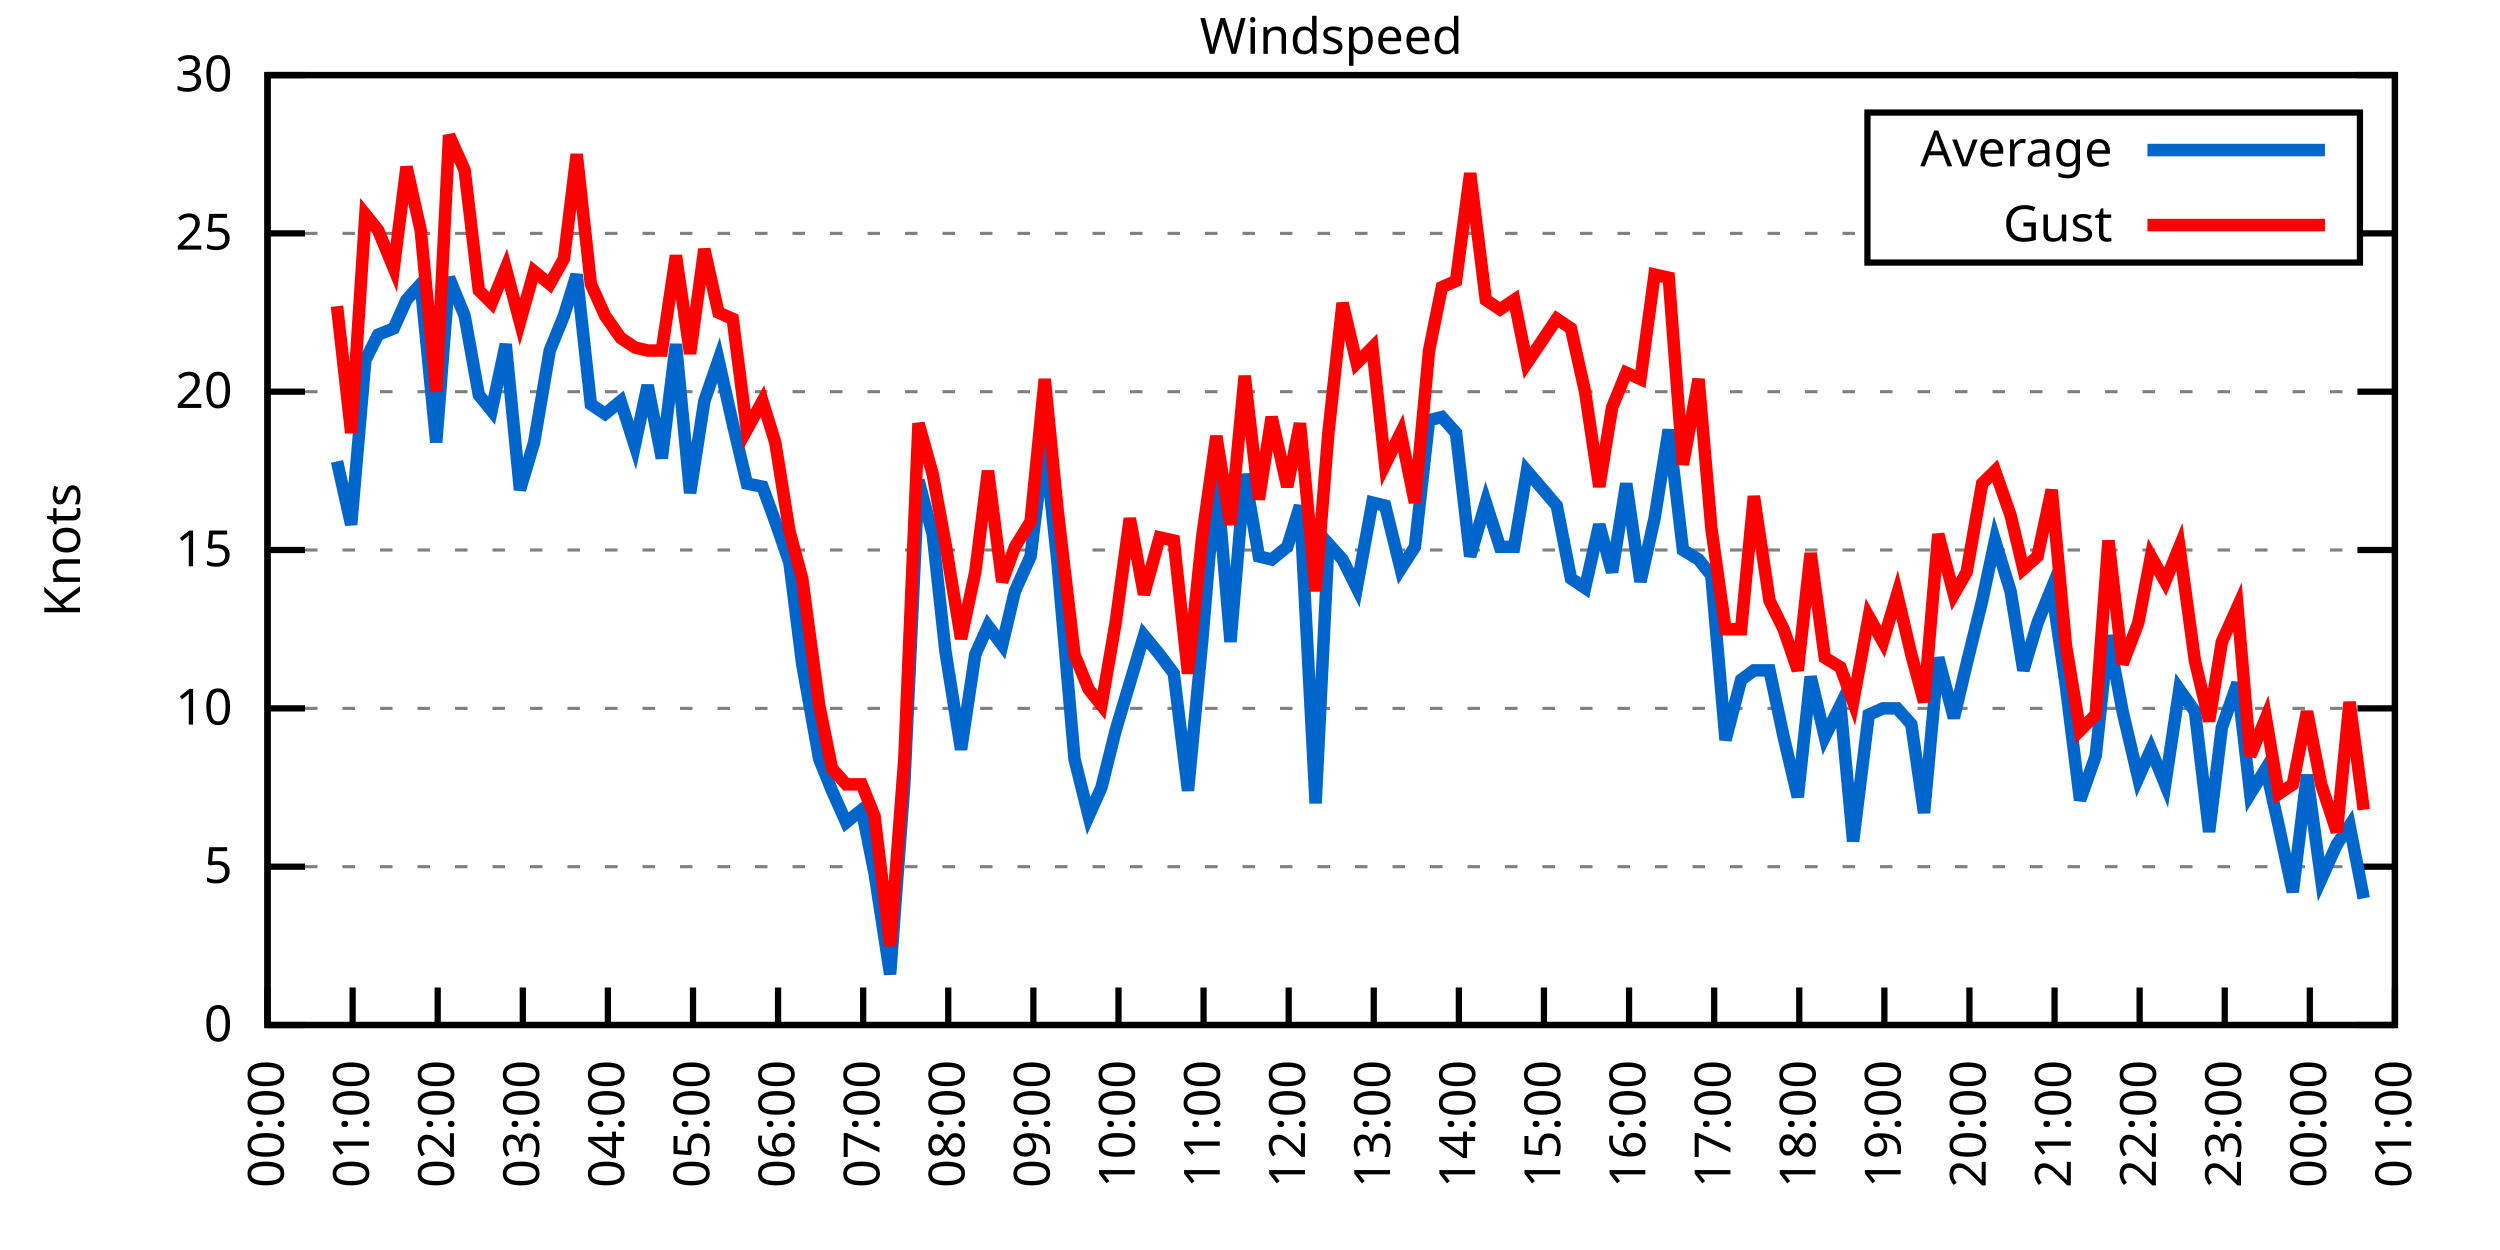
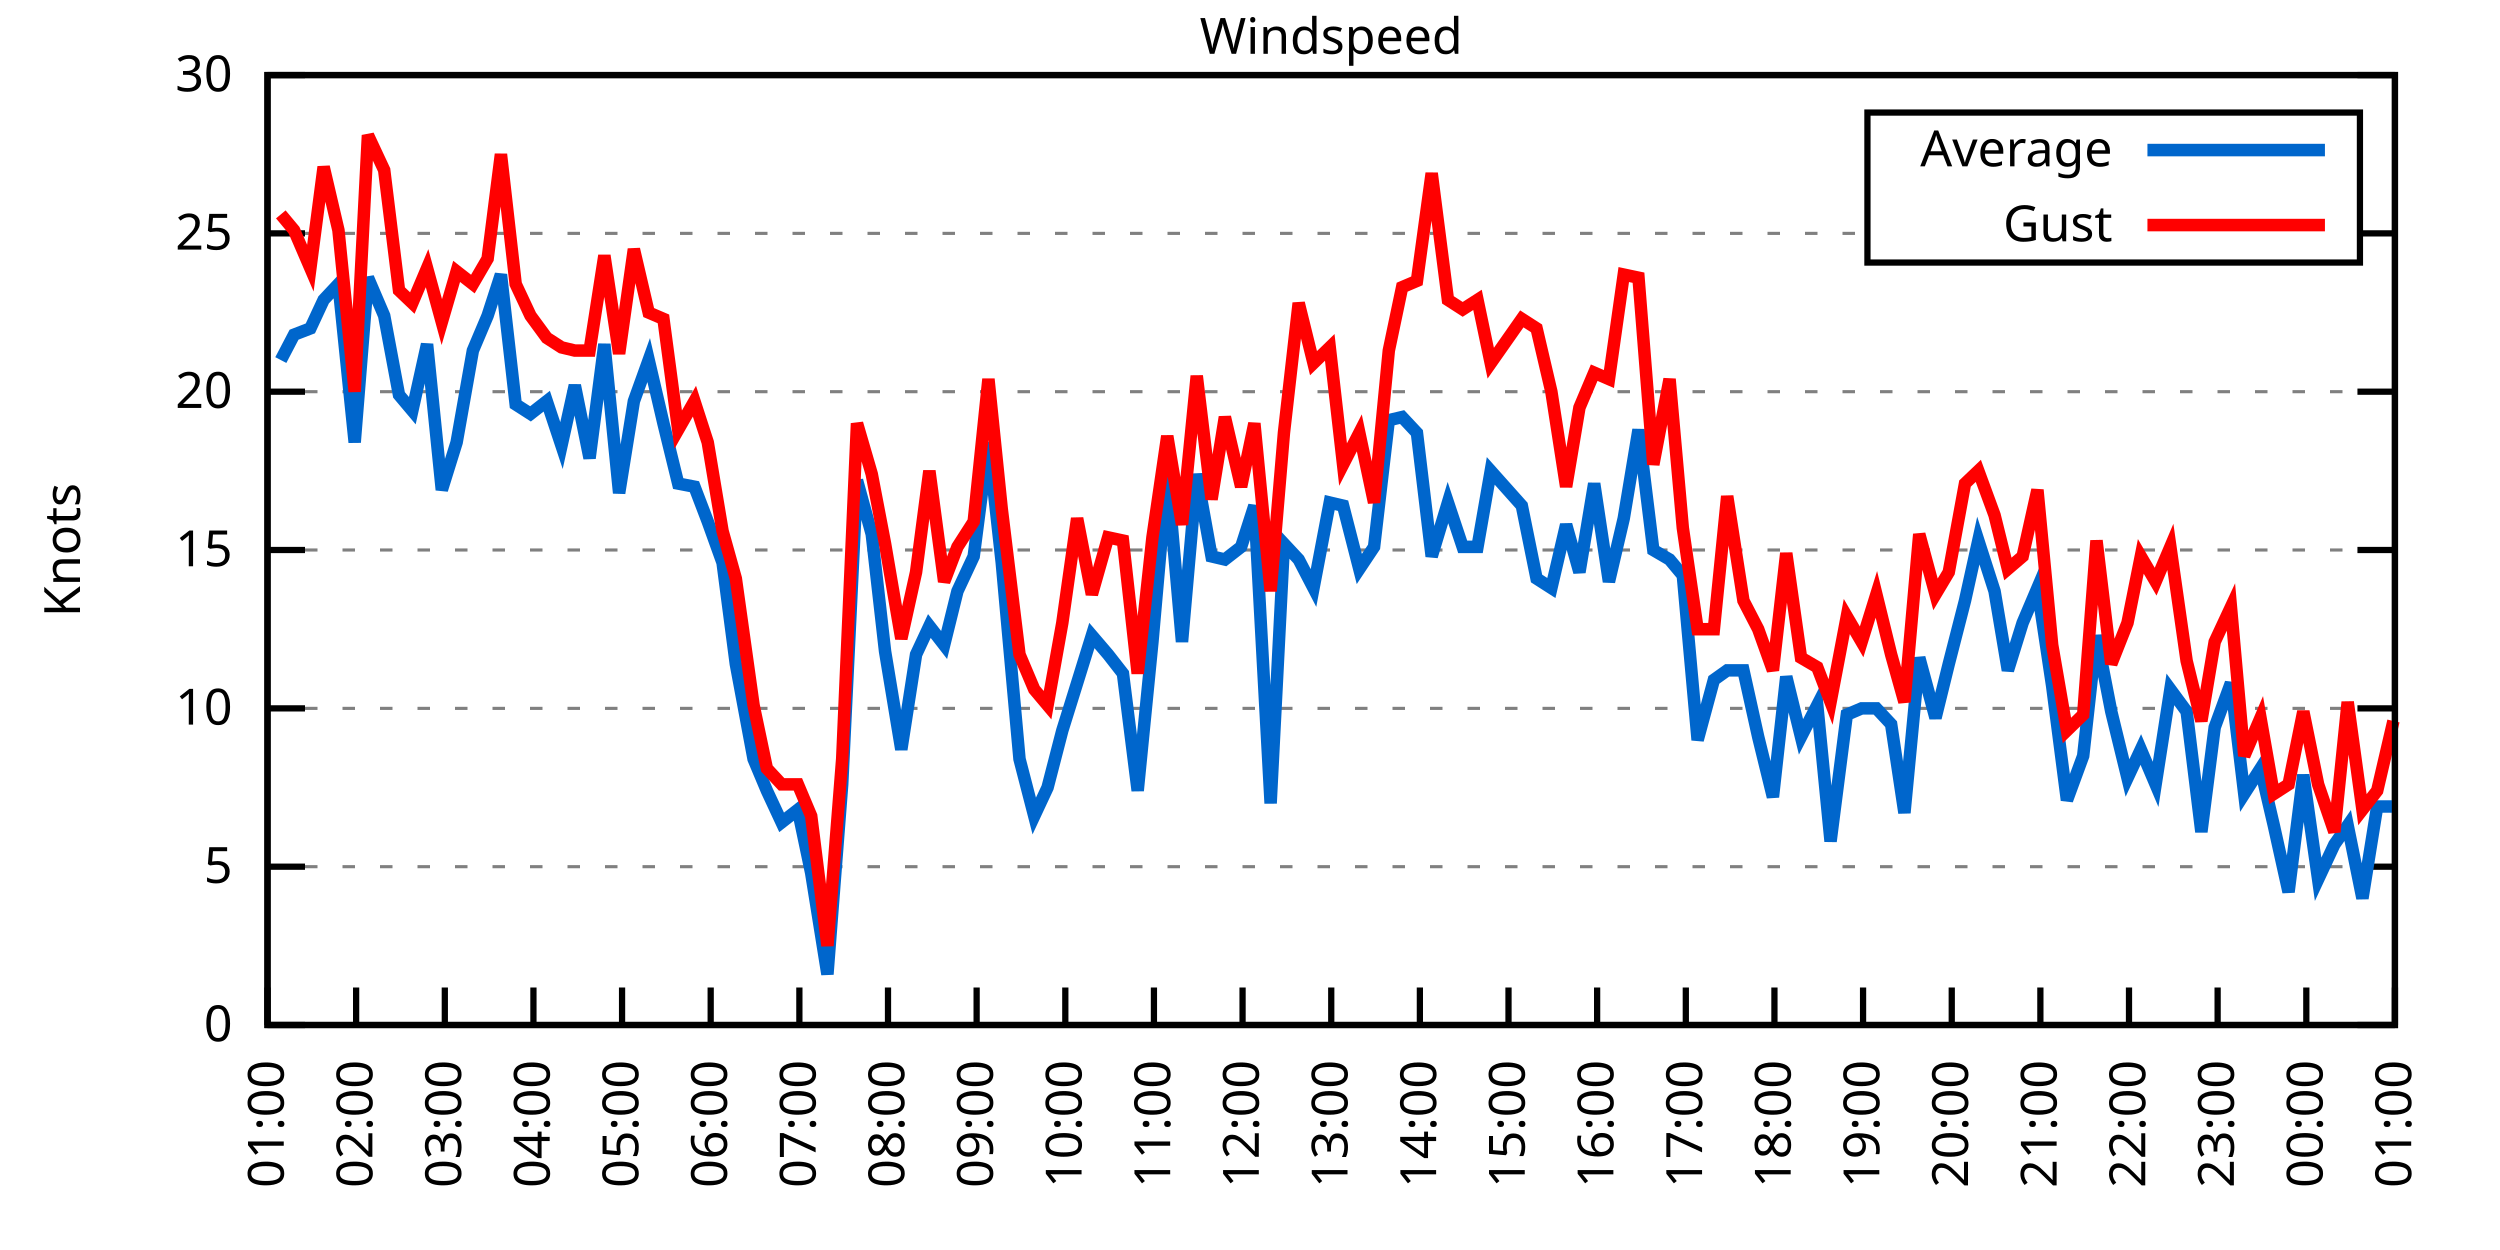
<svg xmlns="http://www.w3.org/2000/svg" xmlns:xlink="http://www.w3.org/1999/xlink" width="400" height="200" viewBox="0 0 400 200">
  <g id="gnuplot_canvas">
    <rect x="0" y="0" width="400" height="200" fill="none" />
    <defs>
      <circle id="gpDot" r="0.5" stroke-width="0.5" stroke="currentColor" />
      <path id="gpPt0" stroke-width="0.333" stroke="currentColor" d="M-1,0 h2 M0,-1 v2" />
      <path id="gpPt1" stroke-width="0.333" stroke="currentColor" d="M-1,-1 L1,1 M1,-1 L-1,1" />
      <path id="gpPt2" stroke-width="0.333" stroke="currentColor" d="M-1,0 L1,0 M0,-1 L0,1 M-1,-1 L1,1 M-1,1 L1,-1" />
      <rect id="gpPt3" stroke-width="0.333" stroke="currentColor" x="-1" y="-1" width="2" height="2" />
      <rect id="gpPt4" stroke-width="0.333" stroke="currentColor" fill="currentColor" x="-1" y="-1" width="2" height="2" />
      <circle id="gpPt5" stroke-width="0.333" stroke="currentColor" cx="0" cy="0" r="1" />
      <use xlink:href="#gpPt5" id="gpPt6" fill="currentColor" stroke="none" />
      <path id="gpPt7" stroke-width="0.333" stroke="currentColor" d="M0,-1.33 L-1.33,0.67 L1.33,0.67 z" />
      <use xlink:href="#gpPt7" id="gpPt8" fill="currentColor" stroke="none" />
      <use xlink:href="#gpPt7" id="gpPt9" stroke="currentColor" transform="rotate(180)" />
      <use xlink:href="#gpPt9" id="gpPt10" fill="currentColor" stroke="none" />
      <use xlink:href="#gpPt3" id="gpPt11" stroke="currentColor" transform="rotate(45)" />
      <use xlink:href="#gpPt11" id="gpPt12" fill="currentColor" stroke="none" />
      <path id="gpPt13" stroke-width="0.333" stroke="currentColor" d="M0,1.330 L1.265,0.411 L0.782,-1.067 L-0.782,-1.076 L-1.265,0.411 z" />
      <use xlink:href="#gpPt13" id="gpPt14" fill="currentColor" stroke="none" />
      <filter id="textbox" filterUnits="objectBoundingBox" x="0" y="0" height="1" width="1">
        <feFlood flood-color="white" flood-opacity="1" result="bgnd" />
        <feComposite in="SourceGraphic" in2="bgnd" operator="atop" />
      </filter>
      <filter id="greybox" filterUnits="objectBoundingBox" x="0" y="0" height="1" width="1">
        <feFlood flood-color="lightgrey" flood-opacity="1" result="grey" />
        <feComposite in="SourceGraphic" in2="grey" operator="atop" />
      </filter>
    </defs>
    <g fill="none" color="white" stroke="currentColor" stroke-width="1.00" stroke-linecap="butt" stroke-linejoin="miter">
</g>
    <g fill="none" color="black" stroke="currentColor" stroke-width="1.00" stroke-linecap="butt" stroke-linejoin="miter">
      <g stroke="none" shape-rendering="crispEdges">
        <polygon fill="rgb(255, 255, 255)" points="42.80,164.00 383.18,164.00 383.18,12.02 42.80,12.02 " />
      </g>
    </g>
    <g fill="none" color="black" stroke="currentColor" stroke-width="1.00" stroke-linecap="butt" stroke-linejoin="miter">
</g>
    <g fill="none" color="black" stroke="black" stroke-width="0.50" stroke-linecap="butt" stroke-linejoin="miter">
</g>
    <g fill="none" color="gray" stroke="currentColor" stroke-width="0.50" stroke-linecap="butt" stroke-linejoin="miter">
      <path stroke="gray" stroke-dasharray="2,4" class="gridline" d="M42.80,164.00 L383.19,164.00  " />
    </g>
    <g fill="none" color="gray" stroke="gray" stroke-width="1.00" stroke-linecap="butt" stroke-linejoin="miter">
</g>
    <g fill="none" color="black" stroke="currentColor" stroke-width="1.00" stroke-linecap="butt" stroke-linejoin="miter">
      <path stroke="black" d="M42.80,164.00 L48.80,164.00 M383.19,164.00 L377.19,164.00  " />
      <g transform="translate(37.20,166.60)" stroke="none" fill="black" font-family="Sans" font-size="8.00" text-anchor="end">
        <text>
          <tspan font-family="Sans"> 0</tspan>
        </text>
      </g>
    </g>
    <g fill="none" color="black" stroke="currentColor" stroke-width="1.00" stroke-linecap="butt" stroke-linejoin="miter">
</g>
    <g fill="none" color="black" stroke="black" stroke-width="0.50" stroke-linecap="butt" stroke-linejoin="miter">
</g>
    <g fill="none" color="gray" stroke="currentColor" stroke-width="0.50" stroke-linecap="butt" stroke-linejoin="miter">
      <path stroke="gray" stroke-dasharray="2,4" class="gridline" d="M42.80,138.67 L383.19,138.67  " />
    </g>
    <g fill="none" color="gray" stroke="gray" stroke-width="1.00" stroke-linecap="butt" stroke-linejoin="miter">
</g>
    <g fill="none" color="black" stroke="currentColor" stroke-width="1.00" stroke-linecap="butt" stroke-linejoin="miter">
      <path stroke="black" d="M42.80,138.67 L48.80,138.67 M383.19,138.67 L377.19,138.67  " />
      <g transform="translate(37.20,141.27)" stroke="none" fill="black" font-family="Sans" font-size="8.00" text-anchor="end">
        <text>
          <tspan font-family="Sans"> 5</tspan>
        </text>
      </g>
    </g>
    <g fill="none" color="black" stroke="currentColor" stroke-width="1.00" stroke-linecap="butt" stroke-linejoin="miter">
</g>
    <g fill="none" color="black" stroke="black" stroke-width="0.50" stroke-linecap="butt" stroke-linejoin="miter">
</g>
    <g fill="none" color="gray" stroke="currentColor" stroke-width="0.50" stroke-linecap="butt" stroke-linejoin="miter">
      <path stroke="gray" stroke-dasharray="2,4" class="gridline" d="M42.80,113.34 L383.19,113.34  " />
    </g>
    <g fill="none" color="gray" stroke="gray" stroke-width="1.00" stroke-linecap="butt" stroke-linejoin="miter">
</g>
    <g fill="none" color="black" stroke="currentColor" stroke-width="1.00" stroke-linecap="butt" stroke-linejoin="miter">
      <path stroke="black" d="M42.80,113.34 L48.80,113.34 M383.19,113.34 L377.19,113.34  " />
      <g transform="translate(37.20,115.94)" stroke="none" fill="black" font-family="Sans" font-size="8.00" text-anchor="end">
        <text>
          <tspan font-family="Sans"> 10</tspan>
        </text>
      </g>
    </g>
    <g fill="none" color="black" stroke="currentColor" stroke-width="1.00" stroke-linecap="butt" stroke-linejoin="miter">
</g>
    <g fill="none" color="black" stroke="black" stroke-width="0.50" stroke-linecap="butt" stroke-linejoin="miter">
</g>
    <g fill="none" color="gray" stroke="currentColor" stroke-width="0.50" stroke-linecap="butt" stroke-linejoin="miter">
      <path stroke="gray" stroke-dasharray="2,4" class="gridline" d="M42.80,88.00 L383.19,88.00  " />
    </g>
    <g fill="none" color="gray" stroke="gray" stroke-width="1.00" stroke-linecap="butt" stroke-linejoin="miter">
</g>
    <g fill="none" color="black" stroke="currentColor" stroke-width="1.00" stroke-linecap="butt" stroke-linejoin="miter">
      <path stroke="black" d="M42.80,88.00 L48.80,88.00 M383.19,88.00 L377.19,88.00  " />
      <g transform="translate(37.20,90.60)" stroke="none" fill="black" font-family="Sans" font-size="8.00" text-anchor="end">
        <text>
          <tspan font-family="Sans"> 15</tspan>
        </text>
      </g>
    </g>
    <g fill="none" color="black" stroke="currentColor" stroke-width="1.00" stroke-linecap="butt" stroke-linejoin="miter">
</g>
    <g fill="none" color="black" stroke="black" stroke-width="0.50" stroke-linecap="butt" stroke-linejoin="miter">
</g>
    <g fill="none" color="gray" stroke="currentColor" stroke-width="0.50" stroke-linecap="butt" stroke-linejoin="miter">
      <path stroke="gray" stroke-dasharray="2,4" class="gridline" d="M42.80,62.67 L383.19,62.67  " />
    </g>
    <g fill="none" color="gray" stroke="gray" stroke-width="1.00" stroke-linecap="butt" stroke-linejoin="miter">
</g>
    <g fill="none" color="black" stroke="currentColor" stroke-width="1.00" stroke-linecap="butt" stroke-linejoin="miter">
      <path stroke="black" d="M42.80,62.67 L48.80,62.67 M383.19,62.67 L377.19,62.67  " />
      <g transform="translate(37.20,65.27)" stroke="none" fill="black" font-family="Sans" font-size="8.00" text-anchor="end">
        <text>
          <tspan font-family="Sans"> 20</tspan>
        </text>
      </g>
    </g>
    <g fill="none" color="black" stroke="currentColor" stroke-width="1.00" stroke-linecap="butt" stroke-linejoin="miter">
</g>
    <g fill="none" color="black" stroke="black" stroke-width="0.50" stroke-linecap="butt" stroke-linejoin="miter">
</g>
    <g fill="none" color="gray" stroke="currentColor" stroke-width="0.50" stroke-linecap="butt" stroke-linejoin="miter">
      <path stroke="gray" stroke-dasharray="2,4" class="gridline" d="M42.80,37.34 L298.79,37.34 M377.59,37.34 L383.19,37.34  " />
    </g>
    <g fill="none" color="gray" stroke="gray" stroke-width="1.00" stroke-linecap="butt" stroke-linejoin="miter">
</g>
    <g fill="none" color="black" stroke="currentColor" stroke-width="1.00" stroke-linecap="butt" stroke-linejoin="miter">
      <path stroke="black" d="M42.80,37.34 L48.80,37.34 M383.19,37.34 L377.19,37.34  " />
      <g transform="translate(37.20,39.94)" stroke="none" fill="black" font-family="Sans" font-size="8.00" text-anchor="end">
        <text>
          <tspan font-family="Sans"> 25</tspan>
        </text>
      </g>
    </g>
    <g fill="none" color="black" stroke="currentColor" stroke-width="1.00" stroke-linecap="butt" stroke-linejoin="miter">
</g>
    <g fill="none" color="black" stroke="black" stroke-width="0.50" stroke-linecap="butt" stroke-linejoin="miter">
</g>
    <g fill="none" color="gray" stroke="currentColor" stroke-width="0.50" stroke-linecap="butt" stroke-linejoin="miter">
      <path stroke="gray" stroke-dasharray="2,4" class="gridline" d="M42.80,12.01 L383.19,12.01  " />
    </g>
    <g fill="none" color="gray" stroke="gray" stroke-width="1.00" stroke-linecap="butt" stroke-linejoin="miter">
</g>
    <g fill="none" color="black" stroke="currentColor" stroke-width="1.00" stroke-linecap="butt" stroke-linejoin="miter">
      <path stroke="black" d="M42.80,12.01 L48.80,12.01 M383.19,12.01 L377.19,12.01  " />
      <g transform="translate(37.20,14.61)" stroke="none" fill="black" font-family="Sans" font-size="8.00" text-anchor="end">
        <text>
          <tspan font-family="Sans"> 30</tspan>
        </text>
      </g>
    </g>
    <g fill="none" color="black" stroke="currentColor" stroke-width="1.00" stroke-linecap="butt" stroke-linejoin="miter">
      <path stroke="black" d="M42.80,164.00 L42.80,158.00  " />
      <g transform="translate(45.40,169.60) rotate(270.00)" stroke="none" fill="black" font-family="Sans" font-size="8.00" text-anchor="end">
        <text>
-           <tspan font-family="Sans">00:00</tspan>
-         </text>
-       </g>
-     </g>
-     <g fill="none" color="black" stroke="currentColor" stroke-width="1.00" stroke-linecap="butt" stroke-linejoin="miter">
-       <path stroke="black" d="M56.42,164.00 L56.42,158.00  " />
-       <g transform="translate(59.02,169.60) rotate(270.00)" stroke="none" fill="black" font-family="Sans" font-size="8.00" text-anchor="end">
-         <text>
          <tspan font-family="Sans">01:00</tspan>
        </text>
      </g>
    </g>
    <g fill="none" color="black" stroke="currentColor" stroke-width="1.00" stroke-linecap="butt" stroke-linejoin="miter">
-       <path stroke="black" d="M70.03,164.00 L70.03,158.00  " />
-       <g transform="translate(72.63,169.60) rotate(270.00)" stroke="none" fill="black" font-family="Sans" font-size="8.00" text-anchor="end">
+       <path stroke="black" d="M56.98,164.00 L56.98,158.00  " />
+       <g transform="translate(59.58,169.60) rotate(270.00)" stroke="none" fill="black" font-family="Sans" font-size="8.00" text-anchor="end">
        <text>
          <tspan font-family="Sans">02:00</tspan>
        </text>
      </g>
    </g>
    <g fill="none" color="black" stroke="currentColor" stroke-width="1.00" stroke-linecap="butt" stroke-linejoin="miter">
-       <path stroke="black" d="M83.65,164.00 L83.65,158.00  " />
-       <g transform="translate(86.25,169.60) rotate(270.00)" stroke="none" fill="black" font-family="Sans" font-size="8.00" text-anchor="end">
+       <path stroke="black" d="M71.17,164.00 L71.17,158.00  " />
+       <g transform="translate(73.77,169.60) rotate(270.00)" stroke="none" fill="black" font-family="Sans" font-size="8.00" text-anchor="end">
        <text>
          <tspan font-family="Sans">03:00</tspan>
        </text>
      </g>
    </g>
    <g fill="none" color="black" stroke="currentColor" stroke-width="1.00" stroke-linecap="butt" stroke-linejoin="miter">
-       <path stroke="black" d="M97.26,164.00 L97.26,158.00  " />
-       <g transform="translate(99.86,169.60) rotate(270.00)" stroke="none" fill="black" font-family="Sans" font-size="8.00" text-anchor="end">
+       <path stroke="black" d="M85.35,164.00 L85.35,158.00  " />
+       <g transform="translate(87.95,169.60) rotate(270.00)" stroke="none" fill="black" font-family="Sans" font-size="8.00" text-anchor="end">
        <text>
          <tspan font-family="Sans">04:00</tspan>
        </text>
      </g>
    </g>
    <g fill="none" color="black" stroke="currentColor" stroke-width="1.00" stroke-linecap="butt" stroke-linejoin="miter">
-       <path stroke="black" d="M110.88,164.00 L110.88,158.00  " />
-       <g transform="translate(113.48,169.60) rotate(270.00)" stroke="none" fill="black" font-family="Sans" font-size="8.00" text-anchor="end">
+       <path stroke="black" d="M99.53,164.00 L99.53,158.00  " />
+       <g transform="translate(102.13,169.60) rotate(270.00)" stroke="none" fill="black" font-family="Sans" font-size="8.00" text-anchor="end">
        <text>
          <tspan font-family="Sans">05:00</tspan>
        </text>
      </g>
    </g>
    <g fill="none" color="black" stroke="currentColor" stroke-width="1.00" stroke-linecap="butt" stroke-linejoin="miter">
-       <path stroke="black" d="M124.49,164.00 L124.49,158.00  " />
-       <g transform="translate(127.09,169.60) rotate(270.00)" stroke="none" fill="black" font-family="Sans" font-size="8.00" text-anchor="end">
+       <path stroke="black" d="M113.71,164.00 L113.71,158.00  " />
+       <g transform="translate(116.31,169.60) rotate(270.00)" stroke="none" fill="black" font-family="Sans" font-size="8.00" text-anchor="end">
        <text>
          <tspan font-family="Sans">06:00</tspan>
        </text>
      </g>
    </g>
    <g fill="none" color="black" stroke="currentColor" stroke-width="1.00" stroke-linecap="butt" stroke-linejoin="miter">
-       <path stroke="black" d="M138.11,164.00 L138.11,158.00  " />
-       <g transform="translate(140.71,169.60) rotate(270.00)" stroke="none" fill="black" font-family="Sans" font-size="8.00" text-anchor="end">
+       <path stroke="black" d="M127.90,164.00 L127.90,158.00  " />
+       <g transform="translate(130.50,169.60) rotate(270.00)" stroke="none" fill="black" font-family="Sans" font-size="8.00" text-anchor="end">
        <text>
          <tspan font-family="Sans">07:00</tspan>
        </text>
      </g>
    </g>
    <g fill="none" color="black" stroke="currentColor" stroke-width="1.00" stroke-linecap="butt" stroke-linejoin="miter">
-       <path stroke="black" d="M151.72,164.00 L151.72,158.00  " />
-       <g transform="translate(154.32,169.60) rotate(270.00)" stroke="none" fill="black" font-family="Sans" font-size="8.00" text-anchor="end">
+       <path stroke="black" d="M142.08,164.00 L142.08,158.00  " />
+       <g transform="translate(144.68,169.60) rotate(270.00)" stroke="none" fill="black" font-family="Sans" font-size="8.00" text-anchor="end">
        <text>
          <tspan font-family="Sans">08:00</tspan>
        </text>
      </g>
    </g>
    <g fill="none" color="black" stroke="currentColor" stroke-width="1.00" stroke-linecap="butt" stroke-linejoin="miter">
-       <path stroke="black" d="M165.34,164.00 L165.34,158.00  " />
-       <g transform="translate(167.94,169.60) rotate(270.00)" stroke="none" fill="black" font-family="Sans" font-size="8.00" text-anchor="end">
+       <path stroke="black" d="M156.26,164.00 L156.26,158.00  " />
+       <g transform="translate(158.86,169.60) rotate(270.00)" stroke="none" fill="black" font-family="Sans" font-size="8.00" text-anchor="end">
        <text>
          <tspan font-family="Sans">09:00</tspan>
        </text>
      </g>
    </g>
    <g fill="none" color="black" stroke="currentColor" stroke-width="1.00" stroke-linecap="butt" stroke-linejoin="miter">
-       <path stroke="black" d="M178.96,164.00 L178.96,158.00  " />
-       <g transform="translate(181.56,169.60) rotate(270.00)" stroke="none" fill="black" font-family="Sans" font-size="8.00" text-anchor="end">
+       <path stroke="black" d="M170.45,164.00 L170.45,158.00  " />
+       <g transform="translate(173.05,169.60) rotate(270.00)" stroke="none" fill="black" font-family="Sans" font-size="8.00" text-anchor="end">
        <text>
          <tspan font-family="Sans">10:00</tspan>
        </text>
      </g>
    </g>
    <g fill="none" color="black" stroke="currentColor" stroke-width="1.00" stroke-linecap="butt" stroke-linejoin="miter">
-       <path stroke="black" d="M192.57,164.00 L192.57,158.00  " />
-       <g transform="translate(195.17,169.60) rotate(270.00)" stroke="none" fill="black" font-family="Sans" font-size="8.00" text-anchor="end">
+       <path stroke="black" d="M184.63,164.00 L184.63,158.00  " />
+       <g transform="translate(187.23,169.60) rotate(270.00)" stroke="none" fill="black" font-family="Sans" font-size="8.00" text-anchor="end">
        <text>
          <tspan font-family="Sans">11:00</tspan>
        </text>
      </g>
    </g>
    <g fill="none" color="black" stroke="currentColor" stroke-width="1.00" stroke-linecap="butt" stroke-linejoin="miter">
-       <path stroke="black" d="M206.19,164.00 L206.19,158.00  " />
-       <g transform="translate(208.79,169.60) rotate(270.00)" stroke="none" fill="black" font-family="Sans" font-size="8.00" text-anchor="end">
+       <path stroke="black" d="M198.81,164.00 L198.81,158.00  " />
+       <g transform="translate(201.41,169.60) rotate(270.00)" stroke="none" fill="black" font-family="Sans" font-size="8.00" text-anchor="end">
        <text>
          <tspan font-family="Sans">12:00</tspan>
        </text>
      </g>
    </g>
    <g fill="none" color="black" stroke="currentColor" stroke-width="1.00" stroke-linecap="butt" stroke-linejoin="miter">
-       <path stroke="black" d="M219.80,164.00 L219.80,158.00  " />
-       <g transform="translate(222.40,169.60) rotate(270.00)" stroke="none" fill="black" font-family="Sans" font-size="8.00" text-anchor="end">
+       <path stroke="black" d="M213.00,164.00 L213.00,158.00  " />
+       <g transform="translate(215.60,169.60) rotate(270.00)" stroke="none" fill="black" font-family="Sans" font-size="8.00" text-anchor="end">
        <text>
          <tspan font-family="Sans">13:00</tspan>
        </text>
      </g>
    </g>
    <g fill="none" color="black" stroke="currentColor" stroke-width="1.00" stroke-linecap="butt" stroke-linejoin="miter">
-       <path stroke="black" d="M233.42,164.00 L233.42,158.00  " />
-       <g transform="translate(236.02,169.60) rotate(270.00)" stroke="none" fill="black" font-family="Sans" font-size="8.00" text-anchor="end">
+       <path stroke="black" d="M227.18,164.00 L227.18,158.00  " />
+       <g transform="translate(229.78,169.60) rotate(270.00)" stroke="none" fill="black" font-family="Sans" font-size="8.00" text-anchor="end">
        <text>
          <tspan font-family="Sans">14:00</tspan>
        </text>
      </g>
    </g>
    <g fill="none" color="black" stroke="currentColor" stroke-width="1.00" stroke-linecap="butt" stroke-linejoin="miter">
-       <path stroke="black" d="M247.03,164.00 L247.03,158.00  " />
-       <g transform="translate(249.63,169.60) rotate(270.00)" stroke="none" fill="black" font-family="Sans" font-size="8.00" text-anchor="end">
+       <path stroke="black" d="M241.36,164.00 L241.36,158.00  " />
+       <g transform="translate(243.96,169.60) rotate(270.00)" stroke="none" fill="black" font-family="Sans" font-size="8.00" text-anchor="end">
        <text>
          <tspan font-family="Sans">15:00</tspan>
        </text>
      </g>
    </g>
    <g fill="none" color="black" stroke="currentColor" stroke-width="1.00" stroke-linecap="butt" stroke-linejoin="miter">
-       <path stroke="black" d="M260.65,164.00 L260.65,158.00  " />
-       <g transform="translate(263.25,169.60) rotate(270.00)" stroke="none" fill="black" font-family="Sans" font-size="8.00" text-anchor="end">
+       <path stroke="black" d="M255.54,164.00 L255.54,158.00  " />
+       <g transform="translate(258.14,169.60) rotate(270.00)" stroke="none" fill="black" font-family="Sans" font-size="8.00" text-anchor="end">
        <text>
          <tspan font-family="Sans">16:00</tspan>
        </text>
      </g>
    </g>
    <g fill="none" color="black" stroke="currentColor" stroke-width="1.00" stroke-linecap="butt" stroke-linejoin="miter">
-       <path stroke="black" d="M274.27,164.00 L274.27,158.00  " />
-       <g transform="translate(276.87,169.60) rotate(270.00)" stroke="none" fill="black" font-family="Sans" font-size="8.00" text-anchor="end">
+       <path stroke="black" d="M269.73,164.00 L269.73,158.00  " />
+       <g transform="translate(272.33,169.60) rotate(270.00)" stroke="none" fill="black" font-family="Sans" font-size="8.00" text-anchor="end">
        <text>
          <tspan font-family="Sans">17:00</tspan>
        </text>
      </g>
    </g>
    <g fill="none" color="black" stroke="currentColor" stroke-width="1.00" stroke-linecap="butt" stroke-linejoin="miter">
-       <path stroke="black" d="M287.88,164.00 L287.88,158.00  " />
-       <g transform="translate(290.48,169.60) rotate(270.00)" stroke="none" fill="black" font-family="Sans" font-size="8.00" text-anchor="end">
+       <path stroke="black" d="M283.91,164.00 L283.91,158.00  " />
+       <g transform="translate(286.51,169.60) rotate(270.00)" stroke="none" fill="black" font-family="Sans" font-size="8.00" text-anchor="end">
        <text>
          <tspan font-family="Sans">18:00</tspan>
        </text>
      </g>
    </g>
    <g fill="none" color="black" stroke="currentColor" stroke-width="1.00" stroke-linecap="butt" stroke-linejoin="miter">
-       <path stroke="black" d="M301.50,164.00 L301.50,158.00  " />
-       <g transform="translate(304.10,169.60) rotate(270.00)" stroke="none" fill="black" font-family="Sans" font-size="8.00" text-anchor="end">
+       <path stroke="black" d="M298.09,164.00 L298.09,158.00  " />
+       <g transform="translate(300.69,169.60) rotate(270.00)" stroke="none" fill="black" font-family="Sans" font-size="8.00" text-anchor="end">
        <text>
          <tspan font-family="Sans">19:00</tspan>
        </text>
      </g>
    </g>
    <g fill="none" color="black" stroke="currentColor" stroke-width="1.00" stroke-linecap="butt" stroke-linejoin="miter">
-       <path stroke="black" d="M315.11,164.00 L315.11,158.00  " />
-       <g transform="translate(317.71,169.60) rotate(270.00)" stroke="none" fill="black" font-family="Sans" font-size="8.00" text-anchor="end">
+       <path stroke="black" d="M312.28,164.00 L312.28,158.00  " />
+       <g transform="translate(314.88,169.60) rotate(270.00)" stroke="none" fill="black" font-family="Sans" font-size="8.00" text-anchor="end">
        <text>
          <tspan font-family="Sans">20:00</tspan>
        </text>
      </g>
    </g>
    <g fill="none" color="black" stroke="currentColor" stroke-width="1.00" stroke-linecap="butt" stroke-linejoin="miter">
-       <path stroke="black" d="M328.73,164.00 L328.73,158.00  " />
-       <g transform="translate(331.33,169.60) rotate(270.00)" stroke="none" fill="black" font-family="Sans" font-size="8.00" text-anchor="end">
+       <path stroke="black" d="M326.46,164.00 L326.46,158.00  " />
+       <g transform="translate(329.06,169.60) rotate(270.00)" stroke="none" fill="black" font-family="Sans" font-size="8.00" text-anchor="end">
        <text>
          <tspan font-family="Sans">21:00</tspan>
        </text>
      </g>
    </g>
    <g fill="none" color="black" stroke="currentColor" stroke-width="1.00" stroke-linecap="butt" stroke-linejoin="miter">
-       <path stroke="black" d="M342.34,164.00 L342.34,158.00  " />
-       <g transform="translate(344.94,169.60) rotate(270.00)" stroke="none" fill="black" font-family="Sans" font-size="8.00" text-anchor="end">
+       <path stroke="black" d="M340.64,164.00 L340.64,158.00  " />
+       <g transform="translate(343.24,169.60) rotate(270.00)" stroke="none" fill="black" font-family="Sans" font-size="8.00" text-anchor="end">
        <text>
          <tspan font-family="Sans">22:00</tspan>
        </text>
      </g>
    </g>
    <g fill="none" color="black" stroke="currentColor" stroke-width="1.00" stroke-linecap="butt" stroke-linejoin="miter">
-       <path stroke="black" d="M355.96,164.00 L355.96,158.00  " />
-       <g transform="translate(358.56,169.60) rotate(270.00)" stroke="none" fill="black" font-family="Sans" font-size="8.00" text-anchor="end">
+       <path stroke="black" d="M354.82,164.00 L354.82,158.00  " />
+       <g transform="translate(357.42,169.60) rotate(270.00)" stroke="none" fill="black" font-family="Sans" font-size="8.00" text-anchor="end">
        <text>
          <tspan font-family="Sans">23:00</tspan>
        </text>
      </g>
    </g>
    <g fill="none" color="black" stroke="currentColor" stroke-width="1.00" stroke-linecap="butt" stroke-linejoin="miter">
-       <path stroke="black" d="M369.57,164.00 L369.57,158.00  " />
-       <g transform="translate(372.17,169.60) rotate(270.00)" stroke="none" fill="black" font-family="Sans" font-size="8.00" text-anchor="end">
+       <path stroke="black" d="M369.01,164.00 L369.01,158.00  " />
+       <g transform="translate(371.61,169.60) rotate(270.00)" stroke="none" fill="black" font-family="Sans" font-size="8.00" text-anchor="end">
        <text>
          <tspan font-family="Sans">00:00</tspan>
        </text>
      </g>
    </g>
    <g fill="none" color="black" stroke="currentColor" stroke-width="1.00" stroke-linecap="butt" stroke-linejoin="miter">
      <path stroke="black" d="M383.19,164.00 L383.19,158.00  " />
      <g transform="translate(385.79,169.60) rotate(270.00)" stroke="none" fill="black" font-family="Sans" font-size="8.00" text-anchor="end">
        <text>
          <tspan font-family="Sans">01:00</tspan>
        </text>
      </g>
    </g>
    <g fill="none" color="black" stroke="currentColor" stroke-width="1.00" stroke-linecap="butt" stroke-linejoin="miter">
</g>
    <g fill="none" color="black" stroke="currentColor" stroke-width="1.00" stroke-linecap="butt" stroke-linejoin="miter">
      <path stroke="black" d="M42.80,12.01 L42.80,164.00 L383.19,164.00 L383.19,12.01 L42.80,12.01 Z  " />
    </g>
    <g fill="none" color="black" stroke="currentColor" stroke-width="1.00" stroke-linecap="butt" stroke-linejoin="miter">
</g>
    <g fill="none" color="black" stroke="currentColor" stroke-width="1.00" stroke-linecap="butt" stroke-linejoin="miter">
      <path stroke="black" d="M298.79,42.01 L298.79,18.01 L377.59,18.01 L377.59,42.01 L298.79,42.01 Z  " />
    </g>
    <g id="Windspeed_plot_1">
      <g fill="none" color="white" stroke="black" stroke-width="2.00" stroke-linecap="butt" stroke-linejoin="miter">
</g>
      <g fill="none" color="black" stroke="currentColor" stroke-width="2.00" stroke-linecap="butt" stroke-linejoin="miter">
        <g transform="translate(337.99,26.61)" stroke="none" fill="black" font-family="Sans" font-size="8.00" text-anchor="end">
          <text>
            <tspan font-family="Sans">Average</tspan>
          </text>
        </g>
      </g>
      <g fill="none" color="black" stroke="currentColor" stroke-width="2.00" stroke-linecap="butt" stroke-linejoin="miter">
-         <path stroke="rgb(  0, 102, 204)" d="M343.59,24.01 L371.99,24.01 M53.92,73.82 L56.19,83.95 L58.46,57.61 L60.50,53.55 L63.00,52.54 L65.04,47.98   L67.31,45.45 L69.80,70.78 L71.85,44.43 L74.34,50.51 L76.61,63.18 L78.65,65.71 L80.92,55.07 L83.19,78.38   L85.46,70.78 L87.96,56.09 L90.23,50.51 L92.27,43.93 L94.54,64.70 L96.81,66.22 L99.30,64.19 L101.57,71.29   L103.62,61.66 L105.89,73.31 L108.15,55.07 L110.42,78.89 L112.69,64.19 L114.96,57.61 L117.23,67.74 L119.50,77.37   L122.00,77.87 L124.04,83.45 L126.31,90.03 L128.35,106.24 L131.07,121.44 L133.12,126.51 L135.39,131.58 L137.88,129.55   L139.92,139.68 L142.42,155.89 L144.69,125.50 L146.96,76.86 L149.23,85.47 L151.27,104.22 L153.77,119.92 L156.04,104.72   L158.08,100.16 L160.35,103.20 L162.39,94.59 L164.89,89.02 L167.16,70.78 L169.20,90.03 L171.92,121.44 L174.19,130.56   L176.23,126.00 L178.50,116.88 L180.77,109.28 L183.04,101.68 L185.54,104.72 L187.81,107.76 L190.08,126.51 L192.34,102.70   L194.61,75.85 L196.88,102.70 L199.15,75.85 L201.42,89.02 L203.46,89.52 L205.96,87.50 L208.00,80.91 L210.50,128.54   L212.54,86.99 L214.81,89.52 L217.08,94.08 L219.58,80.41 L221.62,80.91 L224.11,91.04 L226.38,87.50 L228.65,67.23   L230.70,66.73 L232.96,69.26 L235.23,89.02 L237.73,80.41 L240.00,87.50 L242.27,87.50 L244.31,75.34 L249.08,80.91   L251.35,92.56 L253.61,94.08 L255.88,83.95 L257.93,91.55 L260.20,77.37 L262.47,93.07 L264.73,82.94 L267.00,68.75   L269.27,88.00 L271.77,89.52 L273.81,92.06 L276.08,118.40 L278.58,108.78 L280.62,107.26 L283.12,107.26 L285.38,117.90   L287.65,127.52 L289.70,108.27 L291.97,117.90 L294.46,112.83 L296.50,134.62 L299.00,114.35 L301.27,113.34 L303.54,113.34   L305.81,115.87 L307.85,130.06 L310.12,105.23 L312.62,114.86 L314.66,106.24 L317.15,96.11 L319.20,86.49 L321.69,94.59   L323.74,107.26 L326.00,99.66 L328.27,94.08 L330.54,109.79 L332.81,128.03 L335.31,120.94 L337.35,101.68 L339.62,113.84   L342.12,124.48 L344.16,119.92 L346.43,125.50 L348.70,110.30 L351.19,113.84 L353.46,133.10 L355.50,116.38 L358.00,109.28   L360.04,127.02 L362.54,122.96 L364.58,132.08 L366.85,142.72 L369.12,123.98 L371.39,140.69 L373.89,135.12 L375.93,132.08   L378.20,143.73  " />
+         <path stroke="rgb(  0, 102, 204)" d="M343.59,24.01 L371.99,24.01 M44.93,57.61 L47.05,53.55 L49.66,52.54 L51.78,47.98 L54.15,45.45 L56.75,70.78   L58.87,44.43 L61.47,50.51 L63.84,63.18 L65.97,65.71 L68.33,55.07 L70.69,78.38 L73.06,70.78 L75.66,56.09   L78.02,50.51 L80.15,43.93 L82.51,64.70 L84.88,66.22 L87.48,64.19 L89.84,71.29 L91.97,61.66 L94.33,73.31   L96.70,55.07 L99.06,78.89 L101.42,64.19 L103.79,57.61 L106.15,67.74 L108.51,77.37 L111.11,77.87 L113.24,83.45   L115.61,90.03 L117.73,106.24 L120.57,121.44 L122.70,126.51 L125.06,131.58 L127.66,129.55 L129.79,139.68 L132.39,155.89   L134.75,125.50 L137.12,76.86 L139.48,85.47 L141.61,104.22 L144.21,119.92 L146.57,104.72 L148.70,100.16 L151.06,103.20   L153.19,94.59 L155.79,89.02 L158.15,70.78 L160.28,90.03 L163.12,121.44 L165.48,130.56 L167.61,126.00 L169.97,116.88   L172.34,109.28 L174.70,101.68 L177.30,104.72 L179.67,107.76 L182.03,126.51 L184.39,102.70 L186.76,75.85 L189.12,102.70   L191.48,75.85 L193.85,89.02 L195.98,89.52 L198.58,87.50 L200.70,80.91 L203.30,128.54 L205.43,86.99 L207.79,89.52   L210.16,94.08 L212.76,80.41 L214.89,80.91 L217.49,91.04 L219.85,87.50 L222.21,67.23 L224.34,66.73 L226.71,69.26   L229.07,89.02 L231.67,80.41 L234.03,87.50 L236.40,87.50 L238.52,75.34 L243.49,80.91 L245.85,92.56 L248.22,94.08   L250.58,83.95 L252.71,91.55 L255.07,77.37 L257.43,93.07 L259.80,82.94 L262.16,68.75 L264.53,88.00 L267.13,89.52   L269.25,92.06 L271.62,118.40 L274.22,108.78 L276.35,107.26 L278.95,107.26 L281.31,117.90 L283.67,127.52 L285.80,108.27   L288.16,117.90 L290.76,112.83 L292.89,134.62 L295.49,114.35 L297.86,113.34 L300.22,113.34 L302.58,115.87 L304.71,130.06   L307.08,105.23 L309.68,114.86 L311.80,106.24 L314.40,96.11 L316.53,86.49 L319.13,94.59 L321.26,107.26 L323.62,99.66   L325.99,94.08 L328.35,109.79 L330.71,128.03 L333.31,120.94 L335.44,101.68 L337.80,113.84 L340.40,124.48 L342.53,119.92   L344.90,125.50 L347.26,110.30 L349.86,113.84 L352.22,133.10 L354.35,116.38 L356.95,109.28 L359.08,127.02 L361.68,122.96   L363.81,132.08 L366.17,142.72 L368.53,123.98 L370.90,140.69 L373.50,135.12 L375.63,132.08 L377.99,143.73 L380.35,129.04   L382.95,129.04  " />
      </g>
    </g>
    <g id="Windspeed_plot_2">
      <g fill="none" color="black" stroke="currentColor" stroke-width="2.00" stroke-linecap="butt" stroke-linejoin="miter">
        <g transform="translate(337.99,38.61)" stroke="none" fill="black" font-family="Sans" font-size="8.00" text-anchor="end">
          <text>
            <tspan font-family="Sans">Gust</tspan>
          </text>
        </g>
      </g>
      <g fill="none" color="black" stroke="currentColor" stroke-width="2.00" stroke-linecap="butt" stroke-linejoin="miter">
-         <path stroke="rgb(255,   0,   0)" d="M343.59,36.01 L371.99,36.01 M53.92,48.99 L56.19,69.26 L58.46,34.30 L60.50,36.84 L63.00,42.91 L65.04,26.70   L67.31,36.84 L69.80,62.67 L71.85,21.64 L74.34,27.21 L76.61,46.46 L78.65,48.49 L80.92,42.91 L83.19,51.53   L85.46,43.42 L87.96,45.45 L90.23,41.39 L92.27,24.68 L94.54,45.45 L96.81,50.51 L99.30,54.06 L101.57,55.58   L103.62,56.09 L105.89,56.09 L108.15,40.89 L110.42,56.59 L112.69,39.87 L114.96,50.01 L117.23,51.02 L119.50,68.75   L122.00,64.19 L124.04,70.78 L126.31,84.97 L128.35,92.56 L131.07,112.83 L133.12,122.96 L135.39,125.50 L137.88,125.50   L139.92,130.56 L142.42,151.33 L144.69,121.44 L146.96,67.74 L149.23,75.85 L151.27,86.99 L153.77,102.19 L156.04,91.55   L158.08,75.34 L160.35,93.07 L162.39,87.50 L164.89,83.45 L167.16,60.65 L169.20,81.42 L171.92,104.72 L174.19,110.30   L176.23,112.83 L178.50,99.66 L180.77,82.94 L183.04,95.10 L185.54,85.98 L187.81,86.49 L190.08,107.76 L192.34,85.98   L194.61,69.77 L196.88,83.95 L199.15,60.14 L201.42,79.90 L203.46,66.73 L205.96,77.87 L208.00,67.74 L210.50,94.59   L212.54,69.26 L214.81,48.49 L217.08,58.11 L219.58,55.58 L221.62,74.33 L224.11,69.26 L226.38,80.41 L228.65,56.09   L230.70,45.95 L232.96,44.94 L235.23,27.72 L237.73,47.98 L240.00,49.50 L242.27,47.98 L244.31,58.11 L249.08,51.02   L251.35,52.54 L253.61,62.67 L255.88,77.87 L257.93,65.21 L260.20,59.63 L262.47,60.65 L264.73,43.93 L267.00,44.43   L269.27,74.33 L271.77,60.65 L273.81,84.46 L276.08,100.67 L278.58,100.67 L280.62,79.39 L283.12,96.11 L285.38,100.67   L287.65,107.26 L289.70,88.51 L291.97,105.23 L294.46,106.75 L296.50,112.32 L299.00,98.64 L301.27,102.70 L303.54,95.10   L305.81,104.72 L307.85,112.32 L310.12,85.47 L312.62,95.10 L314.66,91.55 L317.15,77.37 L319.20,75.34 L321.69,82.43   L323.74,91.04 L326.00,89.02 L328.27,78.38 L330.54,103.20 L332.81,116.88 L335.31,114.35 L337.35,86.49 L339.62,106.24   L342.12,99.66 L344.16,89.02 L346.43,93.07 L348.70,87.50 L351.19,105.74 L353.46,115.36 L355.50,102.70 L358.00,97.12   L360.04,120.94 L362.54,114.86 L364.58,127.02 L366.85,125.50 L369.12,113.84 L371.39,125.50 L373.89,133.10 L375.93,112.32   L378.20,129.55  " />
+         <path stroke="rgb(255,   0,   0)" d="M343.59,36.01 L371.99,36.01 M44.93,34.30 L47.05,36.84 L49.66,42.91 L51.78,26.70 L54.15,36.84 L56.75,62.67   L58.87,21.64 L61.47,27.21 L63.84,46.46 L65.97,48.49 L68.33,42.91 L70.69,51.53 L73.06,43.42 L75.66,45.45   L78.02,41.39 L80.15,24.68 L82.51,45.45 L84.88,50.51 L87.48,54.06 L89.84,55.58 L91.97,56.09 L94.33,56.09   L96.70,40.89 L99.06,56.59 L101.42,39.87 L103.79,50.01 L106.15,51.02 L108.51,68.75 L111.11,64.19 L113.24,70.78   L115.61,84.97 L117.73,92.56 L120.57,112.83 L122.70,122.96 L125.06,125.50 L127.66,125.50 L129.79,130.56 L132.39,151.33   L134.75,121.44 L137.12,67.74 L139.48,75.85 L141.61,86.99 L144.21,102.19 L146.57,91.55 L148.70,75.34 L151.06,93.07   L153.19,87.50 L155.79,83.45 L158.15,60.65 L160.28,81.42 L163.12,104.72 L165.48,110.30 L167.61,112.83 L169.97,99.66   L172.34,82.94 L174.70,95.10 L177.30,85.98 L179.67,86.49 L182.03,107.76 L184.39,85.98 L186.76,69.77 L189.12,83.95   L191.48,60.14 L193.85,79.90 L195.98,66.73 L198.58,77.87 L200.70,67.74 L203.30,94.59 L205.43,69.26 L207.79,48.49   L210.16,58.11 L212.76,55.58 L214.89,74.33 L217.49,69.26 L219.85,80.41 L222.21,56.09 L224.34,45.95 L226.71,44.94   L229.07,27.72 L231.67,47.98 L234.03,49.50 L236.40,47.98 L238.52,58.11 L243.49,51.02 L245.85,52.54 L248.22,62.67   L250.58,77.87 L252.71,65.21 L255.07,59.63 L257.43,60.65 L259.80,43.93 L262.16,44.43 L264.53,74.33 L267.13,60.65   L269.25,84.46 L271.62,100.67 L274.22,100.67 L276.35,79.39 L278.95,96.11 L281.31,100.67 L283.67,107.26 L285.80,88.51   L288.16,105.23 L290.76,106.75 L292.89,112.32 L295.49,98.64 L297.86,102.70 L300.22,95.10 L302.58,104.72 L304.71,112.32   L307.08,85.47 L309.68,95.10 L311.80,91.55 L314.40,77.37 L316.53,75.34 L319.13,82.43 L321.26,91.04 L323.62,89.02   L325.99,78.38 L328.35,103.20 L330.71,116.88 L333.31,114.35 L335.44,86.49 L337.80,106.24 L340.40,99.66 L342.53,89.02   L344.90,93.07 L347.26,87.50 L349.86,105.74 L352.22,115.36 L354.35,102.70 L356.95,97.12 L359.08,120.94 L361.68,114.86   L363.81,127.02 L366.17,125.50 L368.53,113.84 L370.90,125.50 L373.50,133.10 L375.63,112.32 L377.99,129.55 L380.35,126.51   L382.95,115.36  " />
      </g>
    </g>
    <g fill="none" color="black" stroke="currentColor" stroke-width="2.00" stroke-linecap="butt" stroke-linejoin="miter">
</g>
    <g fill="none" color="black" stroke="black" stroke-width="1.00" stroke-linecap="butt" stroke-linejoin="miter">
</g>
    <g fill="none" color="black" stroke="currentColor" stroke-width="1.00" stroke-linecap="butt" stroke-linejoin="miter">
      <path stroke="black" d="M42.80,12.01 L42.80,164.00 L383.19,164.00 L383.19,12.01 L42.80,12.01 Z  " />
      <g transform="translate(12.80,88.01) rotate(270.00)" stroke="none" fill="black" font-family="Sans" font-size="8.00" text-anchor="middle">
        <text>
          <tspan font-family="Sans">Knots</tspan>
        </text>
      </g>
    </g>
    <g fill="none" color="black" stroke="currentColor" stroke-width="1.00" stroke-linecap="butt" stroke-linejoin="miter">
</g>
    <g fill="none" color="black" stroke="currentColor" stroke-width="1.00" stroke-linecap="butt" stroke-linejoin="miter">
      <g transform="translate(212.99,8.61)" stroke="none" fill="black" font-family="Sans" font-size="8.00" text-anchor="middle">
        <text>
          <tspan font-family="Sans">Windspeed</tspan>
        </text>
      </g>
    </g>
    <g fill="none" color="black" stroke="currentColor" stroke-width="1.00" stroke-linecap="butt" stroke-linejoin="miter">
</g>
  </g>
</svg>
